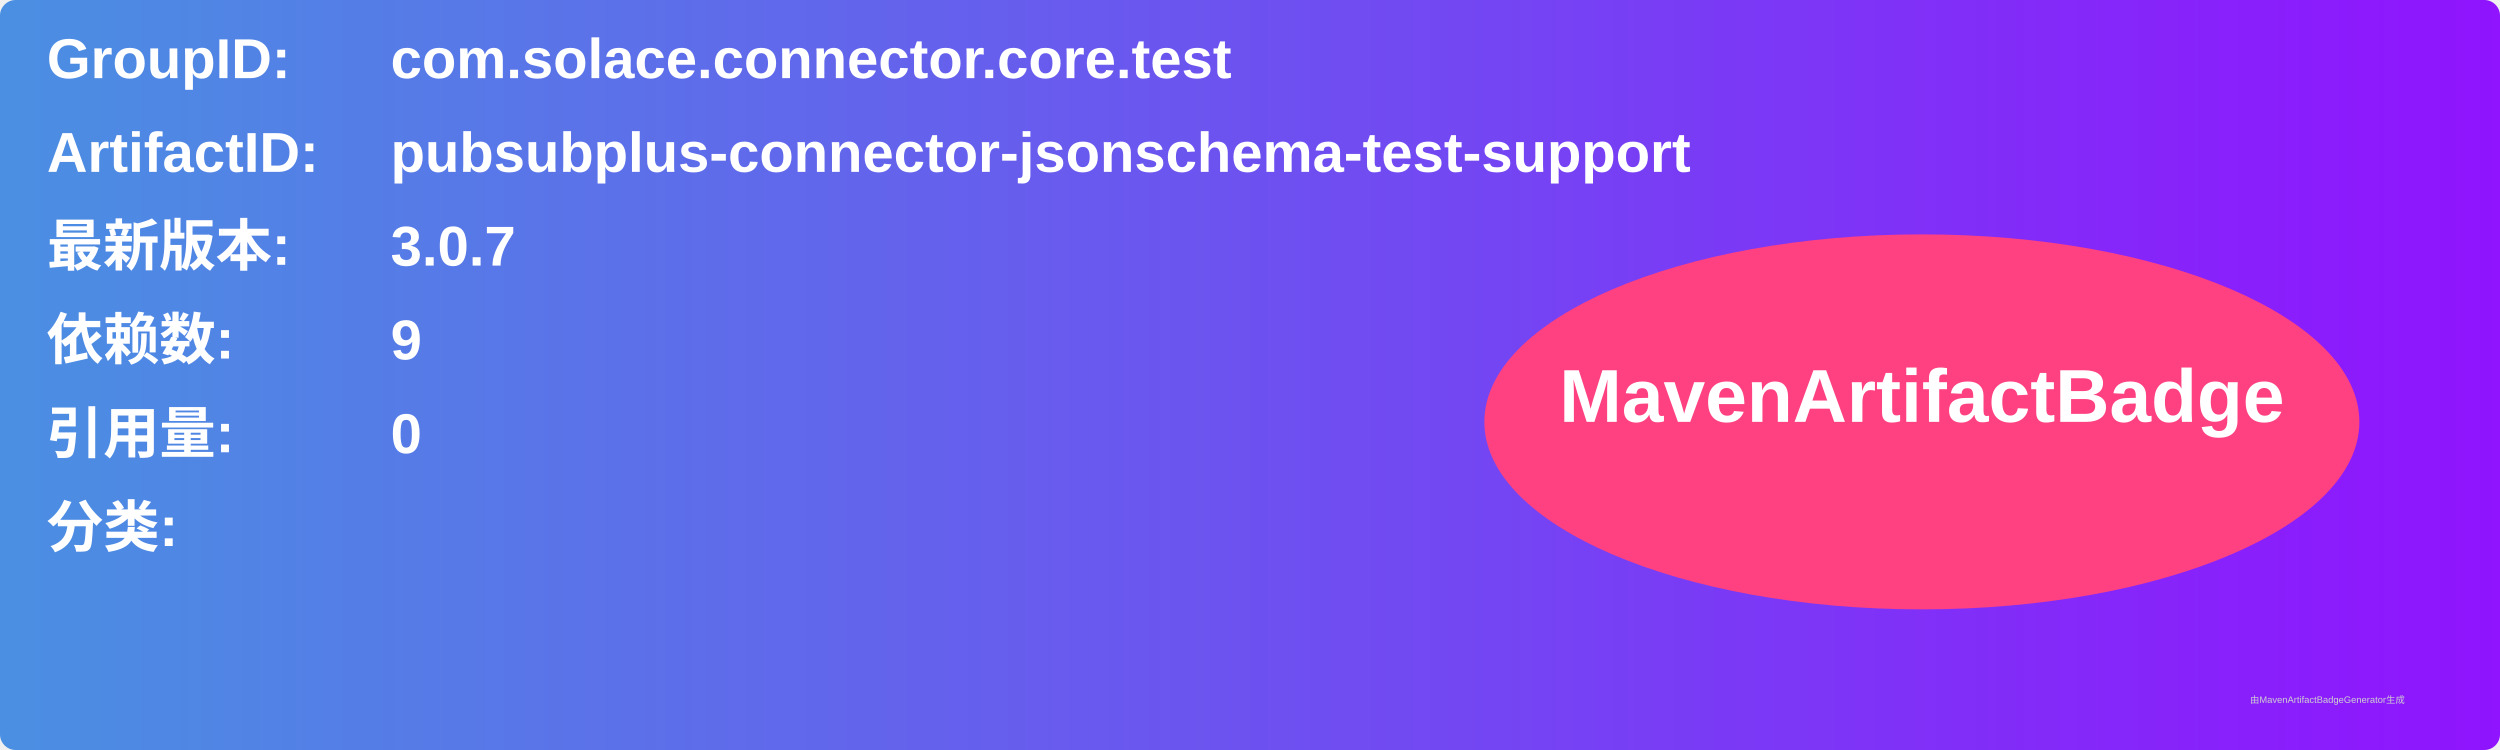
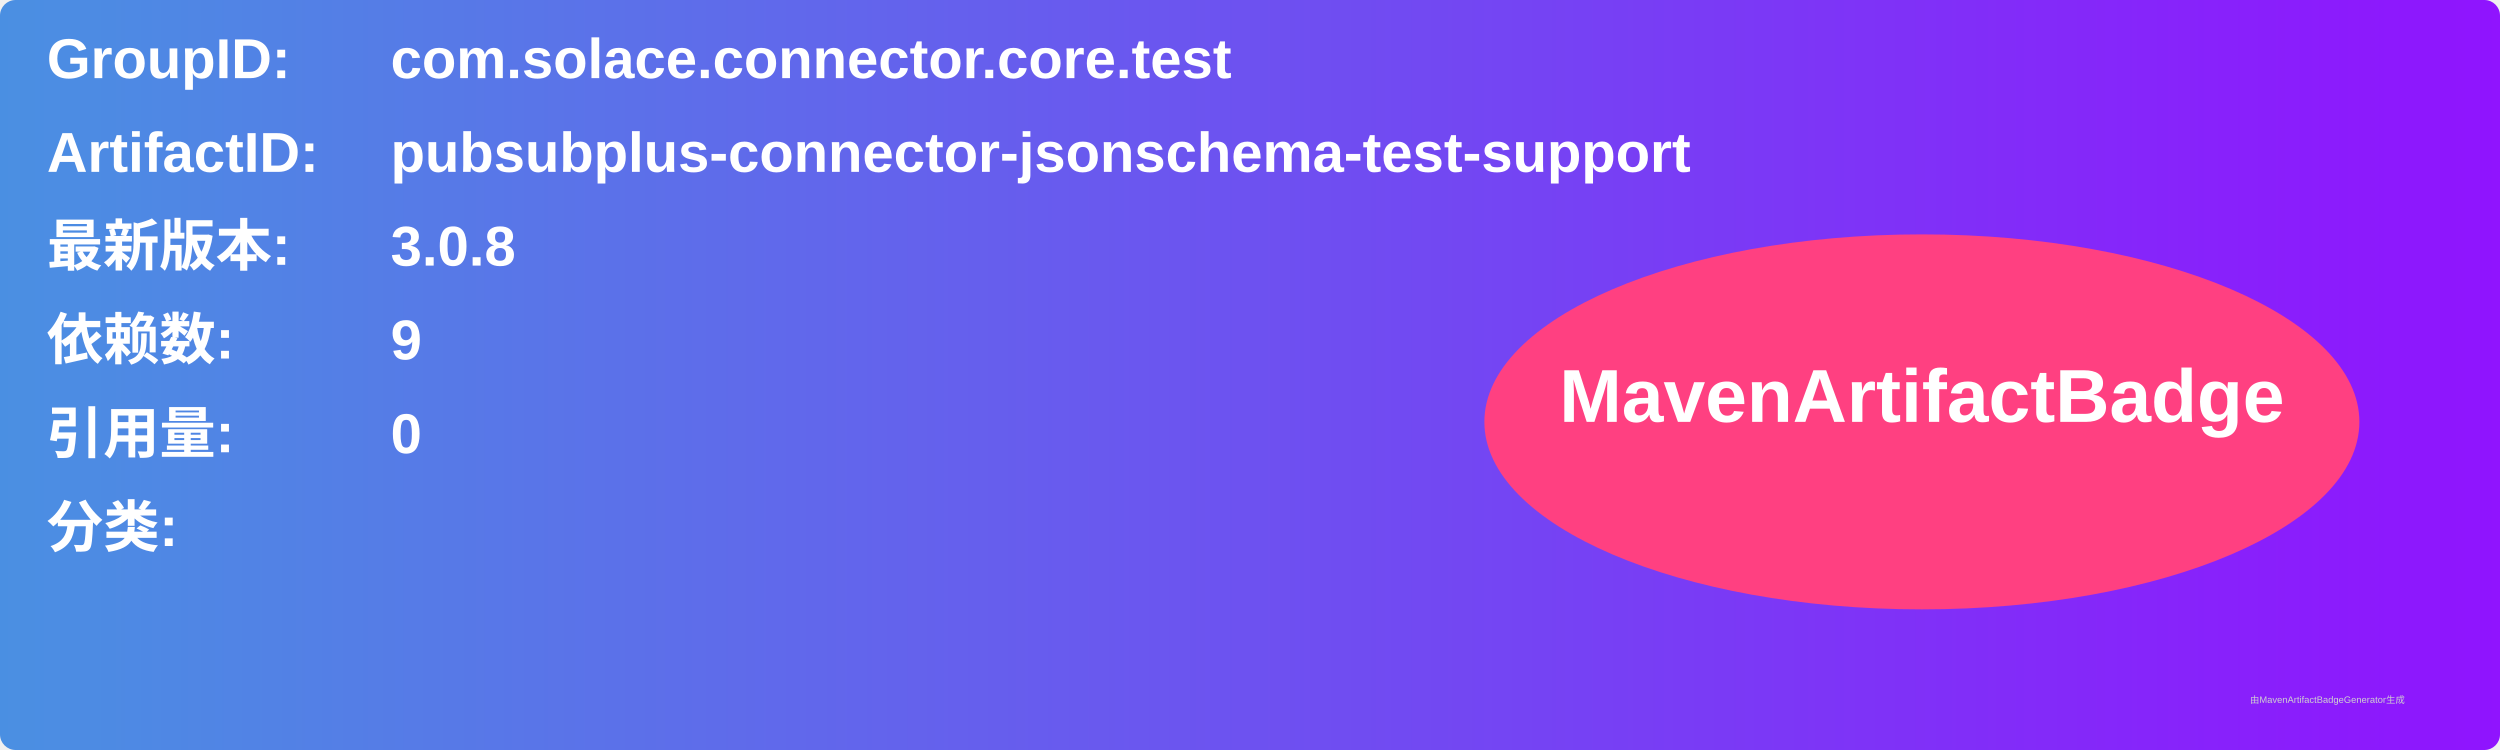
<svg xmlns="http://www.w3.org/2000/svg" width="800" height="240" viewBox="0 0 800 240">
  <linearGradient id="grad" x1="0%" y1="0%" x2="100%" y2="0%">
    <stop offset="0%" stop-color="#4a90e2" />
    <stop offset="100%" stop-color="#9013fe" />
  </linearGradient>
  <rect width="100%" height="100%" rx="5" ry="5" fill="url(#grad)" />
  <g transform="translate(15, 15)">
    <text x="0" y="10" font-family="Arial" font-size="18" fill="white" font-weight="bold" width="260">GroupID:</text>
    <text x="110" y="10" font-family="Arial" font-size="18" fill="white" font-weight="bold" width="460">com.solace.connector.core.test</text>
    <text x="0" y="40" font-family="Arial" font-size="18" fill="white" font-weight="bold" width="260">ArtifactID:</text>
    <text x="110" y="40" font-family="Arial" font-size="18" fill="white" font-weight="bold" width="460">pubsubplus-connector-jsonschema-test-support</text>
    <text x="0" y="70" font-family="Arial" font-size="18" fill="white" font-weight="bold">最新版本:</text>
    <text x="110" y="70" font-family="Arial" font-size="18" fill="white" font-weight="bold">
-       <tspan font-weight="bold">3.0.7</tspan>
+       <tspan font-weight="bold">3.0.8</tspan>
    </text>
    <text x="0" y="100" font-family="Arial" font-size="18" fill="white" font-weight="bold">依赖数: </text>
    <text x="110" y="100" font-family="Arial" font-size="18" fill="white">
      <tspan font-weight="bold">9</tspan>
    </text>
    <text x="0" y="130" font-family="Arial" font-size="18" fill="white" font-weight="bold">引用量: </text>
    <text x="110" y="130" font-family="Arial" font-size="18" fill="white">
      <tspan font-weight="bold">0</tspan>
    </text>
    <text x="0" y="160" font-family="Arial" font-size="18" fill="white" font-weight="bold">分类:</text>
    <text x="10" y="190" font-family="Arial" font-size="10" fill="white">
      <tspan font-weight="bold" />
    </text>
    <ellipse cx="600" cy="120" rx="140" ry="60" fill="#ff4081" />
    <text x="600" y="120" text-anchor="middle" font-family="Arial" font-size="24" fill="white" font-weight="bold">MavenArtifactBadge</text>
  </g>
  <text x="720" y="225" font-family="Arial" font-size="3" fill="#d0d0d0">由MavenArtifactBadgeGenerator生成</text>
</svg>
